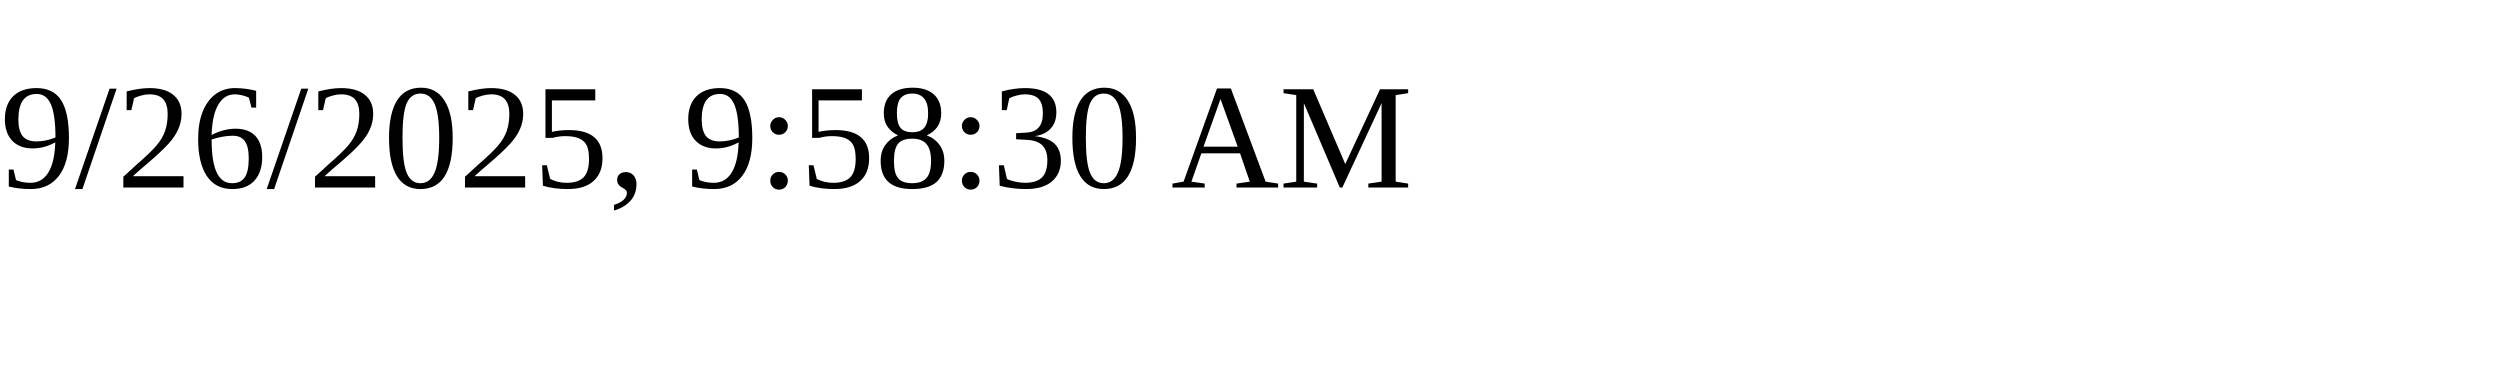
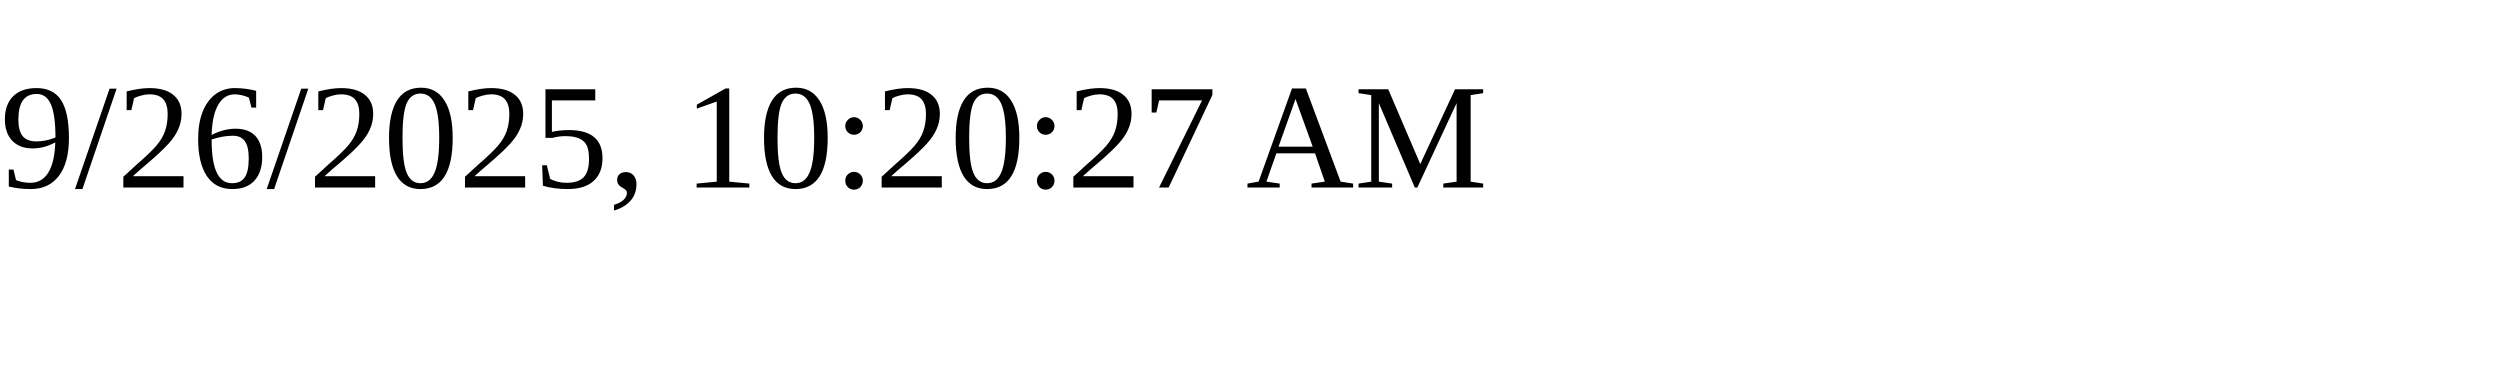
<svg xmlns="http://www.w3.org/2000/svg" height="30" width="200">
-   <text x="0" y="15">9/26/2025, 9:58:30 AM</text>
+   <text x="0" y="15">9/26/2025, 10:20:27 AM</text>
</svg>
